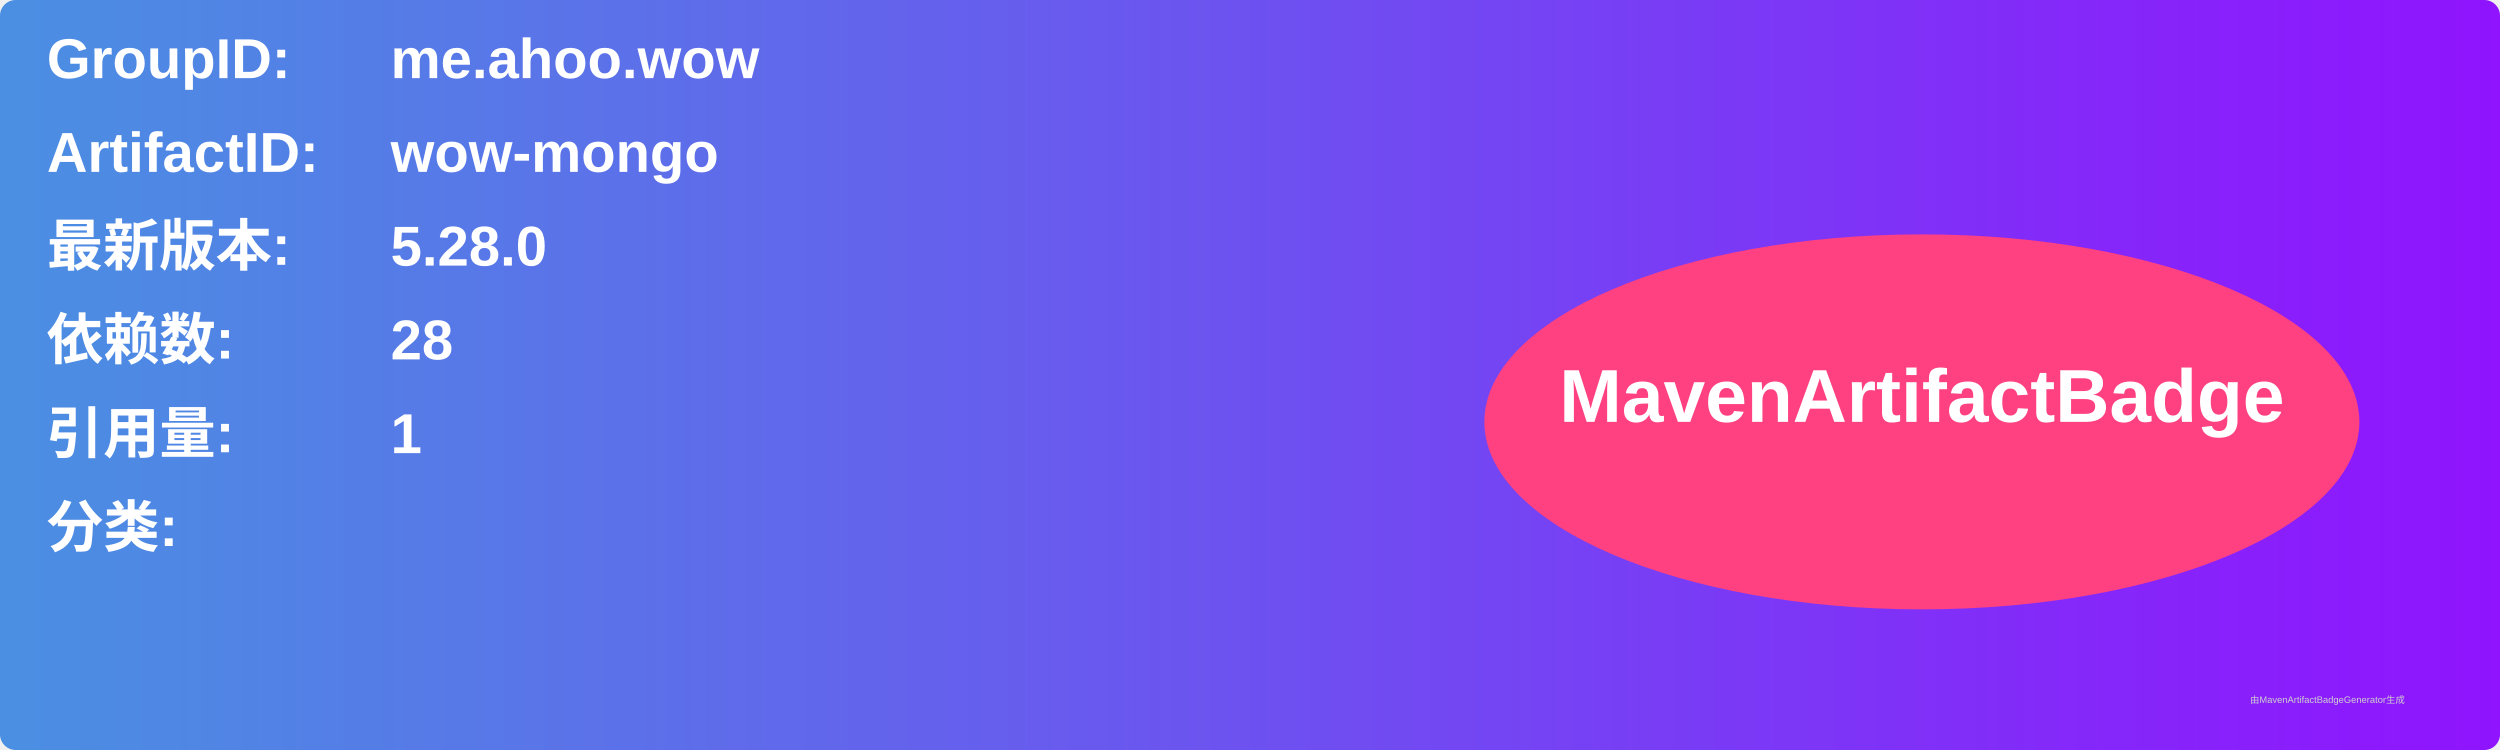
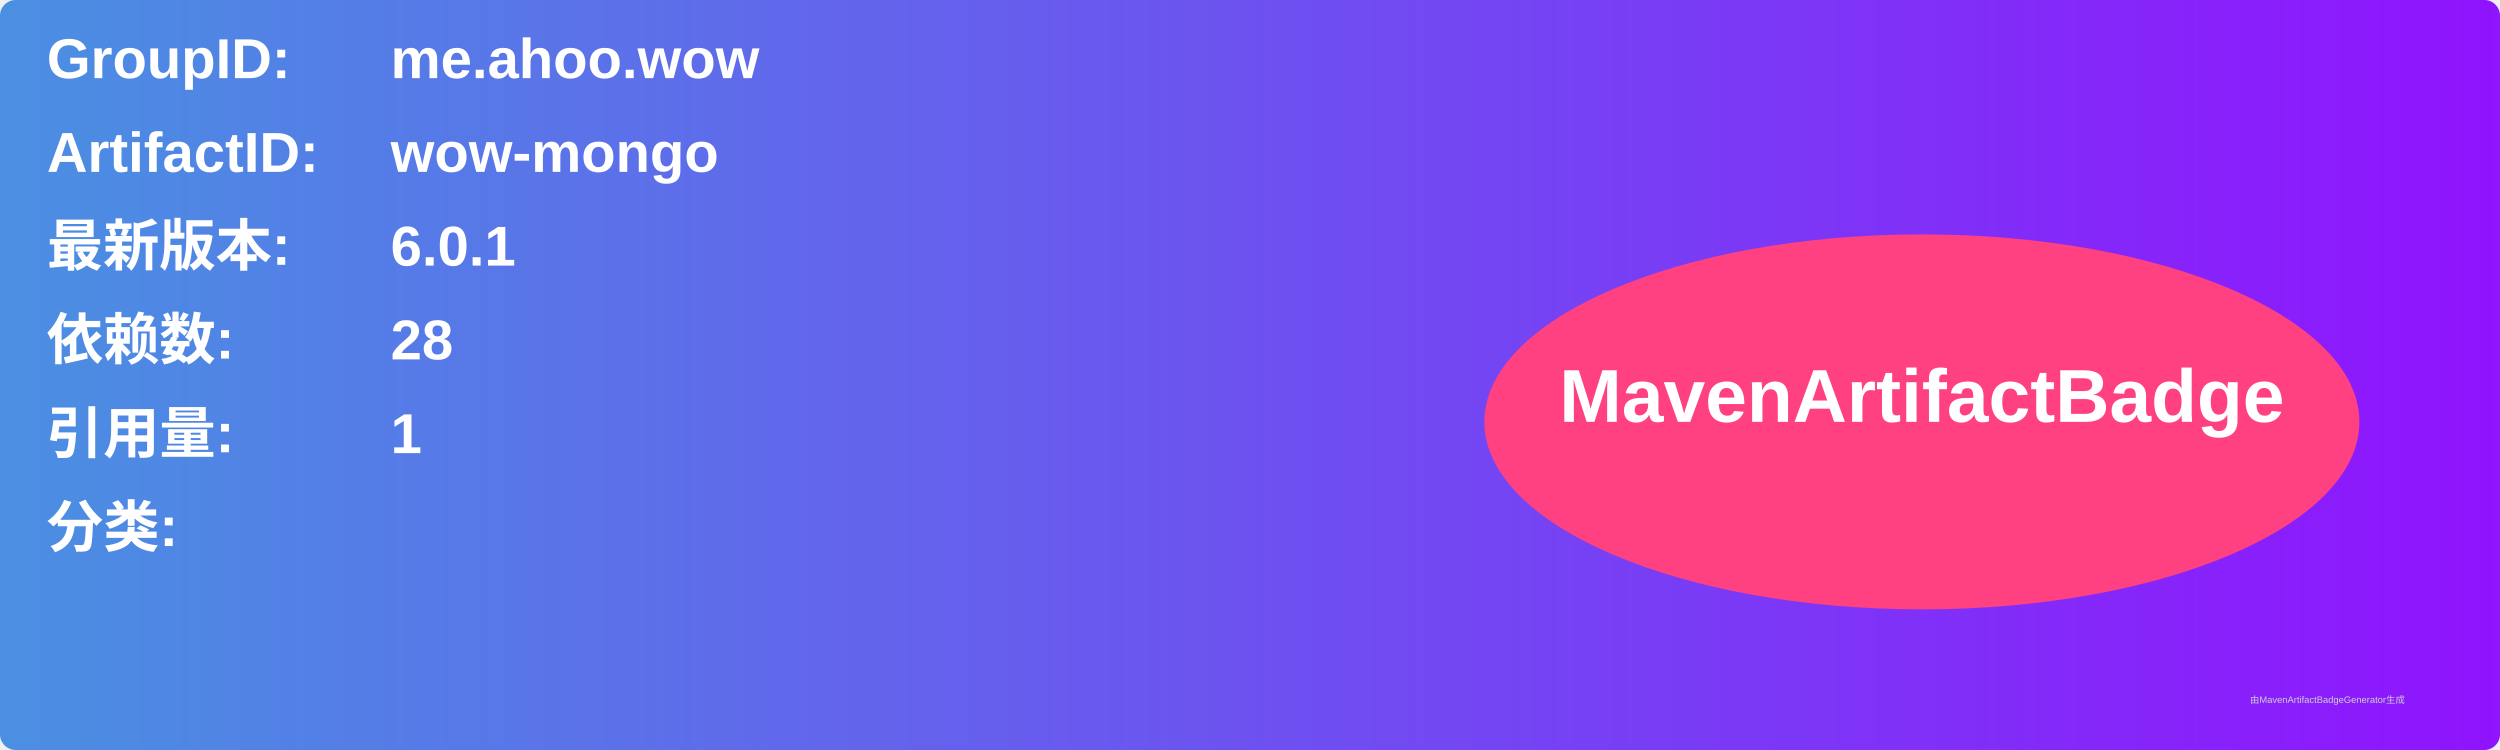
<svg xmlns="http://www.w3.org/2000/svg" width="800" height="240" viewBox="0 0 800 240">
  <linearGradient id="grad" x1="0%" y1="0%" x2="100%" y2="0%">
    <stop offset="0%" stop-color="#4a90e2" />
    <stop offset="100%" stop-color="#9013fe" />
  </linearGradient>
  <rect width="100%" height="100%" rx="5" ry="5" fill="url(#grad)" />
  <g transform="translate(15, 15)">
    <text x="0" y="10" font-family="Arial" font-size="18" fill="white" font-weight="bold" width="260">GroupID:</text>
    <text x="110" y="10" font-family="Arial" font-size="18" fill="white" font-weight="bold" width="460">me.ahoo.wow</text>
    <text x="0" y="40" font-family="Arial" font-size="18" fill="white" font-weight="bold" width="260">ArtifactID:</text>
    <text x="110" y="40" font-family="Arial" font-size="18" fill="white" font-weight="bold" width="460">wow-mongo</text>
    <text x="0" y="70" font-family="Arial" font-size="18" fill="white" font-weight="bold">最新版本:</text>
    <text x="110" y="70" font-family="Arial" font-size="18" fill="white" font-weight="bold">
-       <tspan font-weight="bold">5.28.0</tspan>
+       <tspan font-weight="bold">6.0.1</tspan>
    </text>
    <text x="0" y="100" font-family="Arial" font-size="18" fill="white" font-weight="bold">依赖数: </text>
    <text x="110" y="100" font-family="Arial" font-size="18" fill="white">
      <tspan font-weight="bold">28</tspan>
    </text>
    <text x="0" y="130" font-family="Arial" font-size="18" fill="white" font-weight="bold">引用量: </text>
    <text x="110" y="130" font-family="Arial" font-size="18" fill="white">
      <tspan font-weight="bold">1</tspan>
    </text>
    <text x="0" y="160" font-family="Arial" font-size="18" fill="white" font-weight="bold">分类:</text>
    <text x="10" y="190" font-family="Arial" font-size="10" fill="white">
      <tspan font-weight="bold" />
    </text>
    <ellipse cx="600" cy="120" rx="140" ry="60" fill="#ff4081" />
    <text x="600" y="120" text-anchor="middle" font-family="Arial" font-size="24" fill="white" font-weight="bold">MavenArtifactBadge</text>
  </g>
  <text x="720" y="225" font-family="Arial" font-size="3" fill="#d0d0d0">由MavenArtifactBadgeGenerator生成</text>
</svg>
